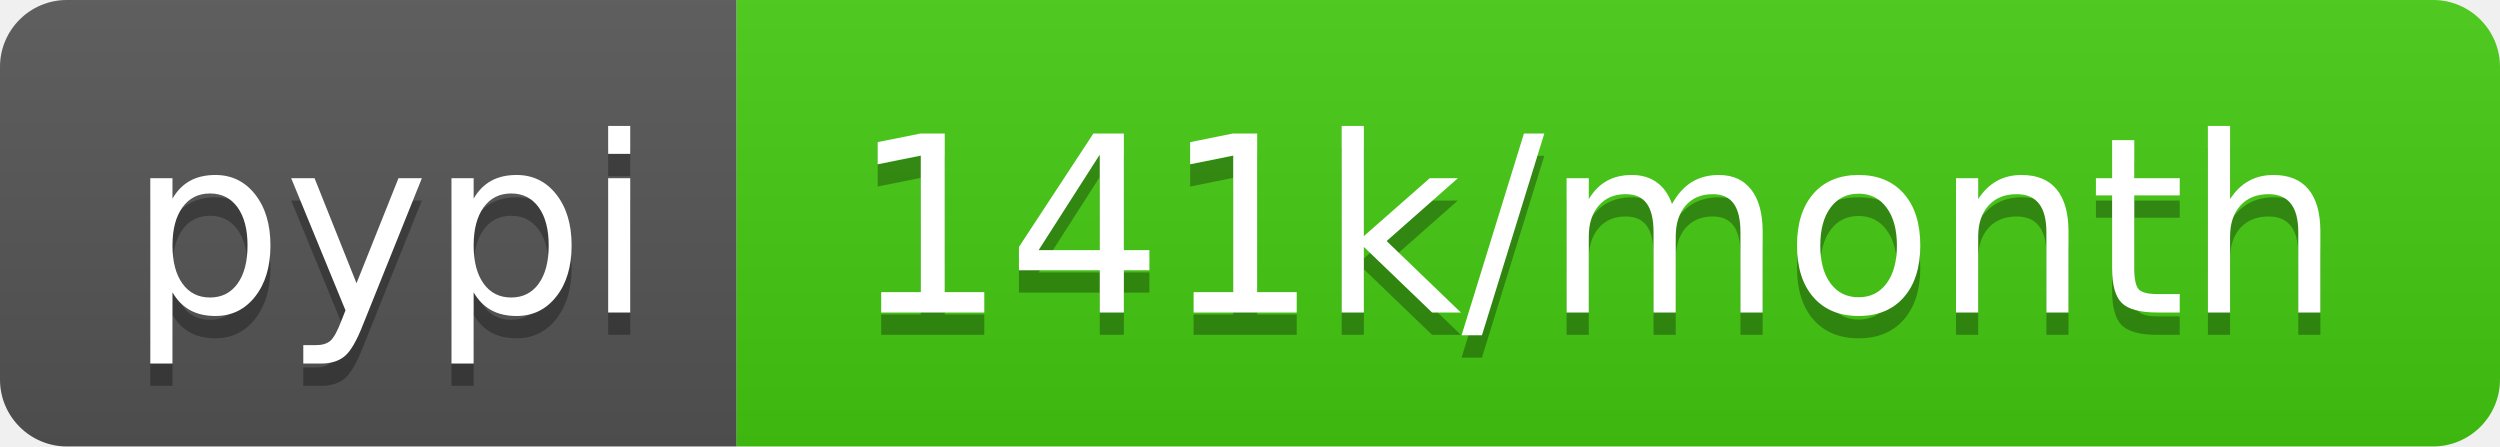
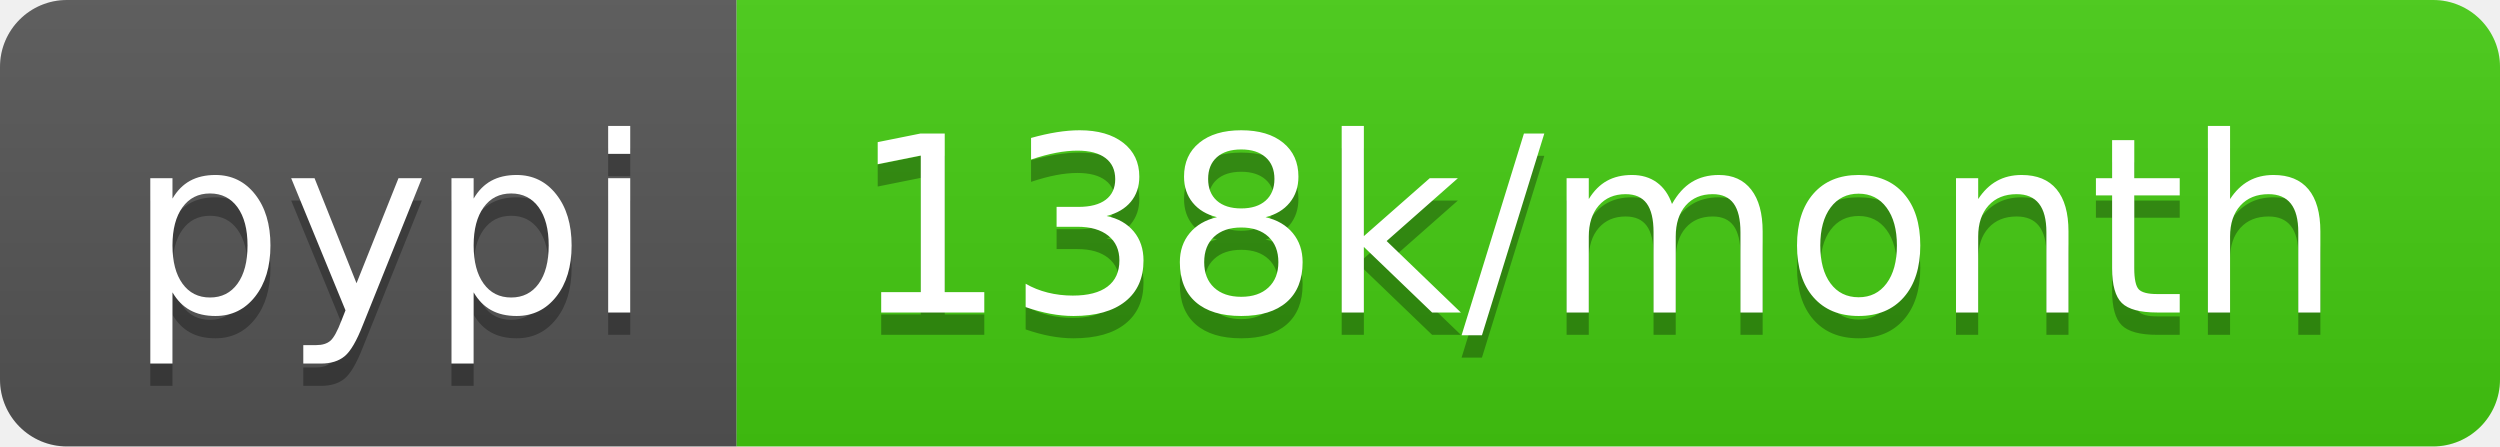
- <svg xmlns="http://www.w3.org/2000/svg" width="112" height="20" role="img" aria-label="pypi: 141k/month">
+ <svg xmlns="http://www.w3.org/2000/svg" width="112" height="20" role="img" aria-label="pypi: 138k/month">
  <linearGradient id="s" x2="0" y2="100%">
    <stop offset="0" stop-color="#bbb" stop-opacity=".1" />
    <stop offset="1" stop-opacity=".1" />
  </linearGradient>
  <clipPath id="r">
    <rect width="112" height="20" rx="3" fill="#fff" />
  </clipPath>
  <g clip-path="url(#r)">
    <rect width="33" height="20" fill="#555" />
    <rect x="33" width="79" height="20" fill="#4c1" />
    <rect width="112" height="20" fill="url(#s)" />
  </g>
  <g fill="#fff" text-anchor="middle" font-family="Verdana,Geneva,DejaVu Sans,sans-serif" text-rendering="geometricPrecision" font-size="110">
    <text aria-hidden="true" x="175" y="150" fill="#010101" fill-opacity=".3" transform="scale(.1)" textLength="230">pypi</text>
    <text x="175" y="140" transform="scale(.1)" fill="#fff" textLength="230">pypi</text>
-     <text aria-hidden="true" x="715" y="150" fill="#010101" fill-opacity=".3" transform="scale(.1)" textLength="690">141k/month</text>
-     <text x="715" y="140" transform="scale(.1)" fill="#fff" textLength="690">141k/month</text>
+     <text aria-hidden="true" x="715" y="150" fill="#010101" fill-opacity=".3" transform="scale(.1)" textLength="690">138k/month</text>
+     <text x="715" y="140" transform="scale(.1)" fill="#fff" textLength="690">138k/month</text>
  </g>
</svg>
